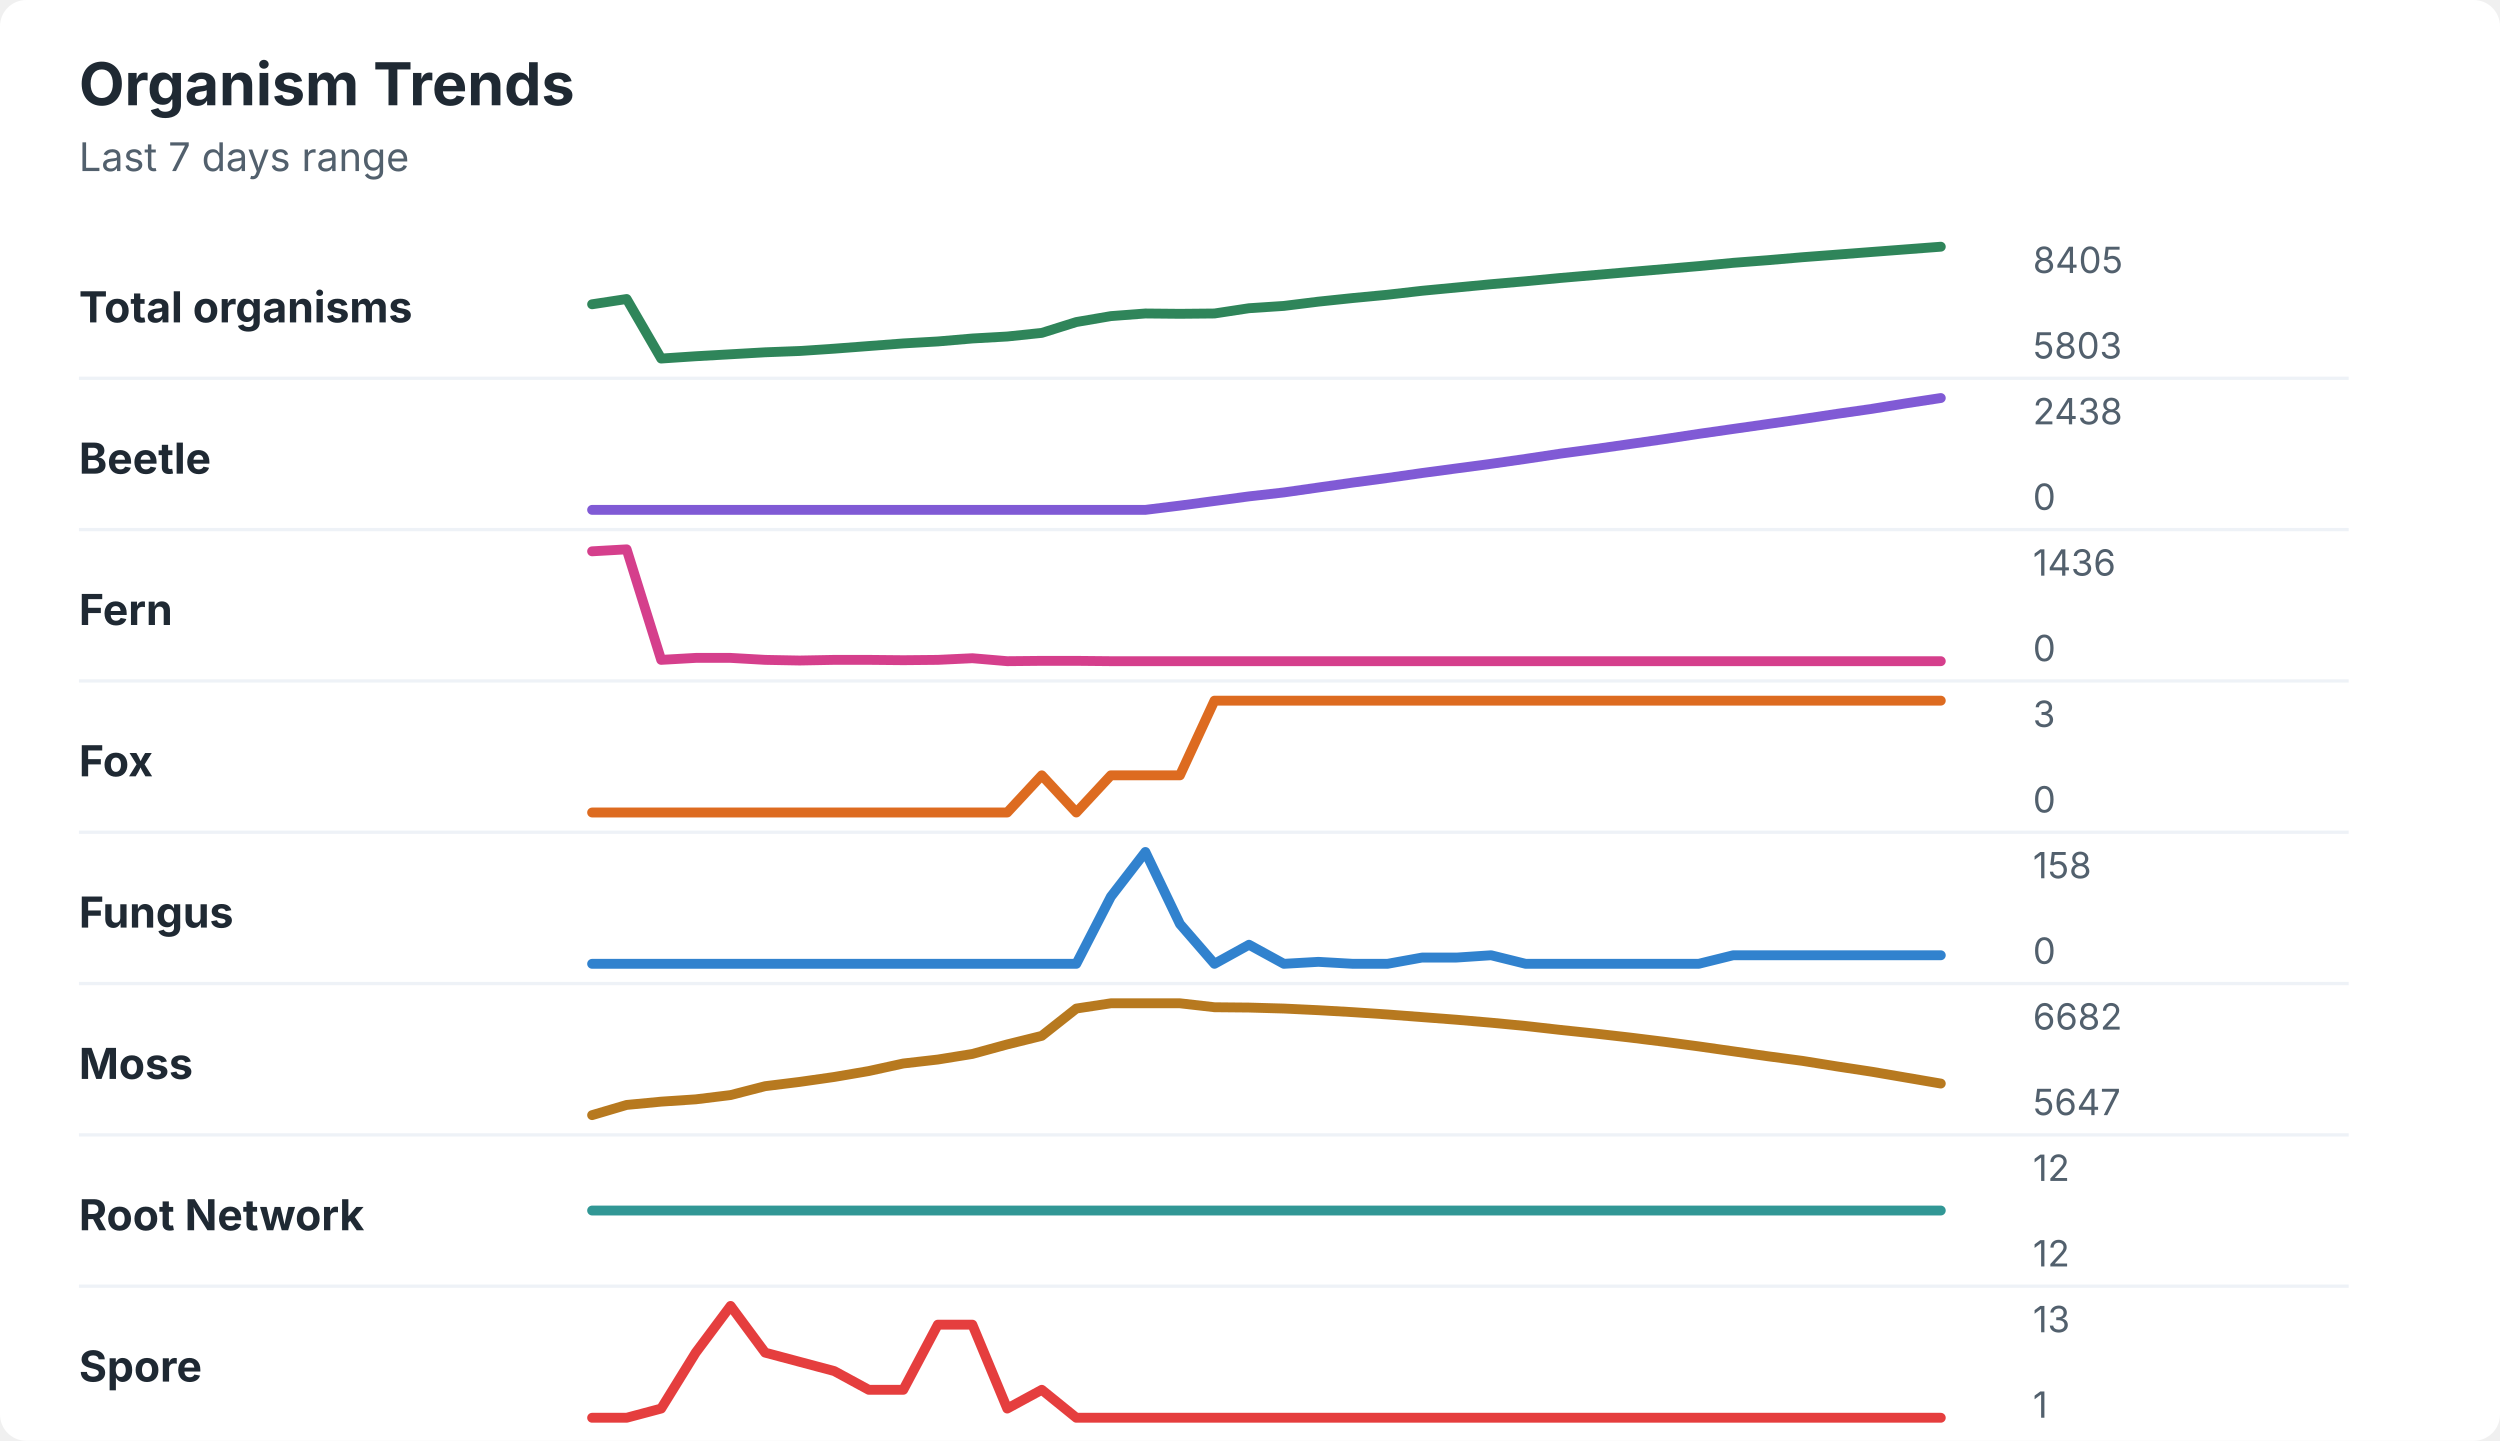
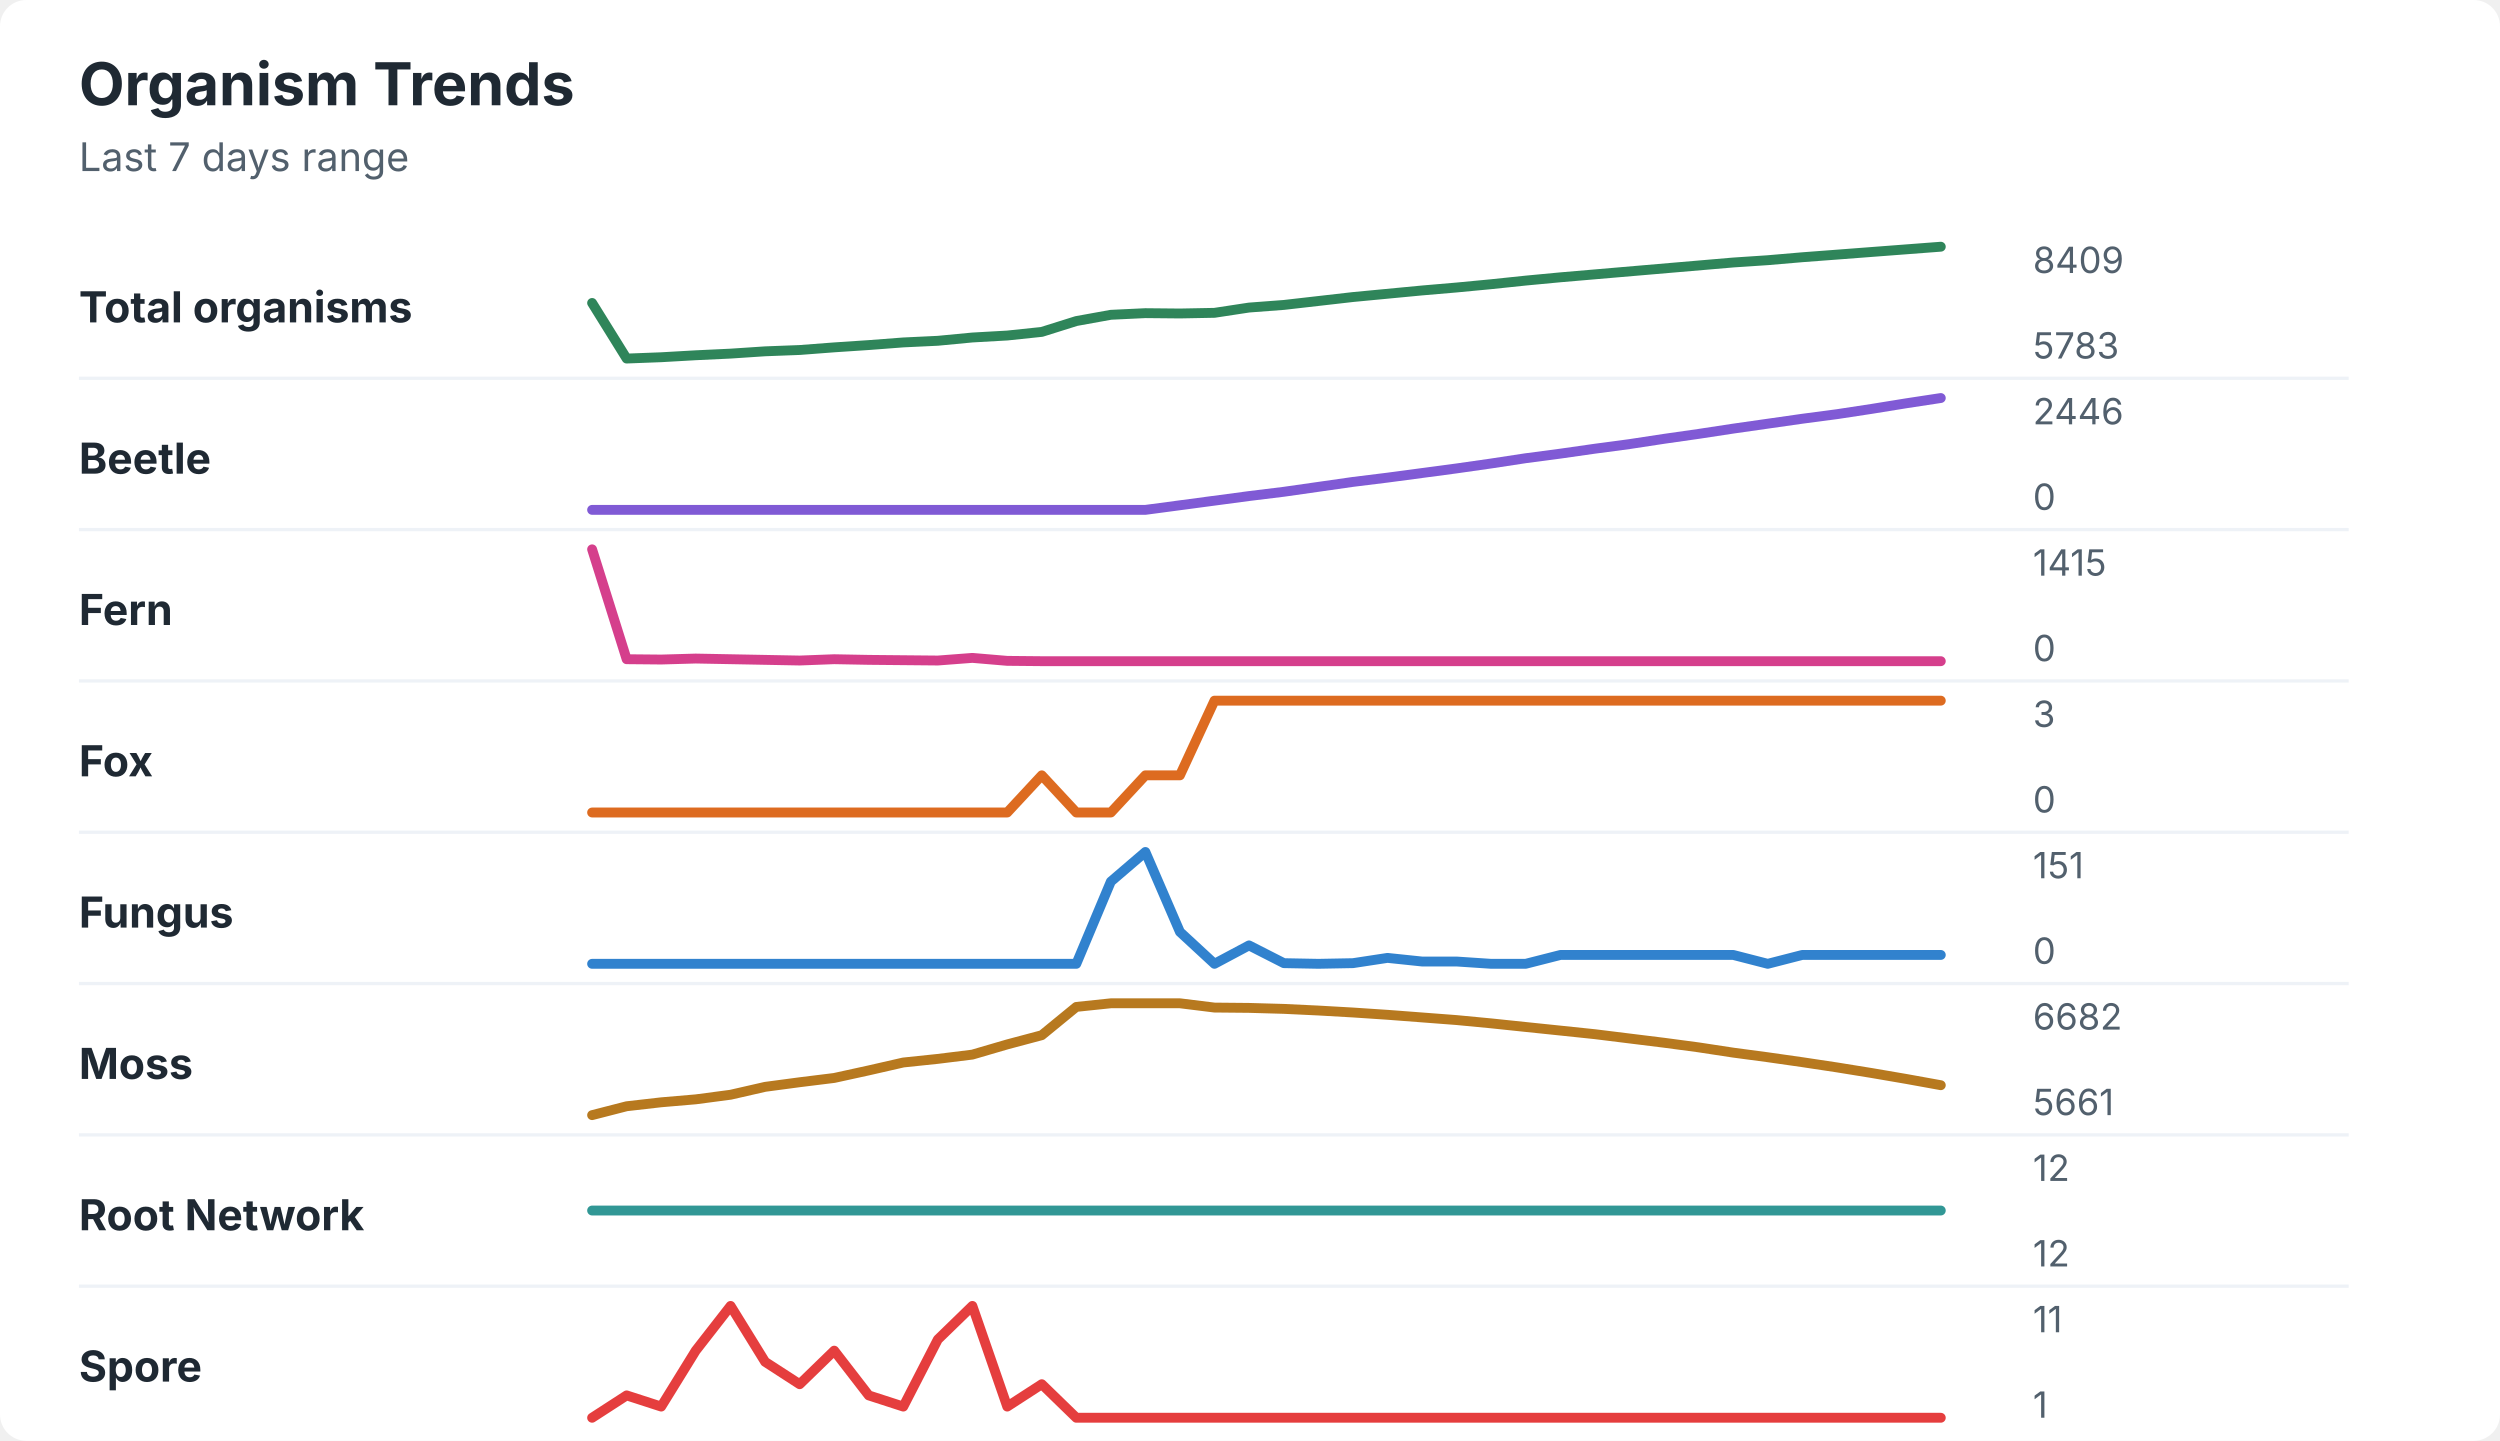
<svg xmlns="http://www.w3.org/2000/svg" width="760" height="438" viewBox="0 0 760 438" role="img" aria-labelledby="title desc">
  <rect width="760" height="438" rx="8" fill="#ffffff" />
  <style>
    text { font-family: -apple-system, BlinkMacSystemFont, "Segoe UI", sans-serif; }
    .title { font-size: 18px; font-weight: 700; fill: #1f2933; }
    .subtitle { font-size: 12px; fill: #52606d; }
    .label { font-size: 13px; font-weight: 650; fill: #1f2933; }
    .axis-value { font-size: 11px; fill: #52606d; }
    .separator { stroke: #eef2f7; stroke-width: 1; }
  </style>
  <text x="24" y="32" class="title">Organism Trends</text>
  <text x="24" y="52" class="subtitle">Last 7 days range</text>
  <text x="24" y="98" class="label">Total organisms</text>
-   <polyline points="180.0,92.5 190.5,90.9 201.0,109.0 211.5,108.3 222.1,107.7 232.6,107.1 243.1,106.7 253.6,106.0 264.1,105.2 274.6,104.4 285.1,103.8 295.6,102.9 306.2,102.3 316.7,101.2 327.2,97.9 337.7,96.1 348.2,95.3 358.7,95.4 369.2,95.3 379.7,93.7 390.3,93.0 400.8,91.7 411.3,90.6 421.8,89.6 432.3,88.4 442.8,87.4 453.3,86.4 463.8,85.5 474.4,84.5 484.9,83.6 495.4,82.7 505.9,81.8 516.4,80.9 526.9,79.9 537.4,79.1 547.9,78.2 558.5,77.4 569.0,76.6 579.5,75.8 590.0,75.0 " fill="none" stroke="#2f855a" stroke-width="3" stroke-linecap="round" stroke-linejoin="round" />
-   <text x="618" y="83" class="axis-value">8405</text>
-   <text x="618" y="109" class="axis-value">5803</text>
+   <polyline points="180.0,92.1 190.5,109.0 201.0,108.6 211.5,108.0 222.1,107.5 232.6,106.8 243.1,106.4 253.6,105.6 264.1,104.9 274.6,104.1 285.1,103.6 295.6,102.6 306.2,102.0 316.7,100.9 327.2,97.6 337.7,95.7 348.2,95.2 358.7,95.3 369.2,95.1 379.7,93.5 390.3,92.7 400.8,91.5 411.3,90.3 421.8,89.3 432.3,88.3 442.8,87.4 453.3,86.4 463.8,85.3 474.4,84.3 484.9,83.4 495.4,82.5 505.9,81.6 516.4,80.7 526.9,79.8 537.4,79.1 547.9,78.2 558.5,77.4 569.0,76.6 579.5,75.8 590.0,75.0 " fill="none" stroke="#2f855a" stroke-width="3" stroke-linecap="round" stroke-linejoin="round" />
+   <text x="618" y="83" class="axis-value">8409</text>
+   <text x="618" y="109" class="axis-value">5783</text>
  <line x1="24" y1="115.0" x2="714" y2="115.0" class="separator" />
  <text x="24" y="144" class="label">Beetle</text>
-   <polyline points="180.0,155.0 190.5,155.0 201.0,155.0 211.5,155.0 222.1,155.0 232.6,155.0 243.1,155.0 253.6,155.0 264.1,155.0 274.6,155.0 285.1,155.0 295.6,155.0 306.2,155.0 316.7,155.0 327.2,155.0 337.7,155.0 348.2,155.0 358.7,153.7 369.2,152.3 379.7,150.9 390.3,149.7 400.8,148.2 411.3,146.7 421.8,145.3 432.3,143.8 442.8,142.4 453.3,141.0 463.8,139.5 474.4,137.9 484.9,136.5 495.4,135.0 505.9,133.5 516.4,131.9 526.9,130.4 537.4,128.9 547.9,127.4 558.5,125.8 569.0,124.3 579.5,122.6 590.0,121.0 " fill="none" stroke="#805ad5" stroke-width="3" stroke-linecap="round" stroke-linejoin="round" />
-   <text x="618" y="129" class="axis-value">2438</text>
+   <polyline points="180.0,155.0 190.5,155.0 201.0,155.0 211.5,155.0 222.1,155.0 232.6,155.0 243.1,155.0 253.6,155.0 264.1,155.0 274.6,155.0 285.1,155.0 295.6,155.0 306.2,155.0 316.7,155.0 327.2,155.0 337.7,155.0 348.2,155.0 358.7,153.6 369.2,152.2 379.7,150.8 390.3,149.5 400.8,148.0 411.3,146.5 421.8,145.2 432.3,143.8 442.8,142.4 453.3,140.9 463.8,139.3 474.4,137.9 484.9,136.4 495.4,135.0 505.9,133.4 516.4,131.9 526.9,130.3 537.4,128.8 547.9,127.3 558.5,125.9 569.0,124.3 579.5,122.6 590.0,121.0 " fill="none" stroke="#805ad5" stroke-width="3" stroke-linecap="round" stroke-linejoin="round" />
+   <text x="618" y="129" class="axis-value">2446</text>
  <text x="618" y="155" class="axis-value">0</text>
  <line x1="24" y1="161.0" x2="714" y2="161.0" class="separator" />
  <text x="24" y="190" class="label">Fern</text>
-   <polyline points="180.0,167.6 190.5,167.0 201.0,200.6 211.5,200.0 222.1,200.0 232.6,200.6 243.1,200.8 253.6,200.6 264.1,200.6 274.6,200.7 285.1,200.6 295.6,200.1 306.2,201.0 316.7,200.9 327.2,200.9 337.7,201.0 348.2,201.0 358.7,201.0 369.2,201.0 379.7,201.0 390.3,201.0 400.8,201.0 411.3,201.0 421.8,201.0 432.3,201.0 442.8,201.0 453.3,201.0 463.8,201.0 474.4,201.0 484.9,201.0 495.4,201.0 505.9,201.0 516.4,201.0 526.9,201.0 537.4,201.0 547.9,201.0 558.5,201.0 569.0,201.0 579.5,201.0 590.0,201.0 " fill="none" stroke="#d53f8c" stroke-width="3" stroke-linecap="round" stroke-linejoin="round" />
-   <text x="618" y="175" class="axis-value">1436</text>
+   <polyline points="180.0,167.0 190.5,200.4 201.0,200.5 211.5,200.2 222.1,200.4 232.6,200.6 243.1,200.8 253.6,200.4 264.1,200.6 274.6,200.7 285.1,200.8 295.6,200.0 306.2,200.9 316.7,201.0 327.2,201.0 337.7,201.0 348.2,201.0 358.7,201.0 369.2,201.0 379.7,201.0 390.3,201.0 400.8,201.0 411.3,201.0 421.8,201.0 432.3,201.0 442.8,201.0 453.3,201.0 463.8,201.0 474.4,201.0 484.9,201.0 495.4,201.0 505.9,201.0 516.4,201.0 526.9,201.0 537.4,201.0 547.9,201.0 558.5,201.0 569.0,201.0 579.5,201.0 590.0,201.0 " fill="none" stroke="#d53f8c" stroke-width="3" stroke-linecap="round" stroke-linejoin="round" />
+   <text x="618" y="175" class="axis-value">1415</text>
  <text x="618" y="201" class="axis-value">0</text>
  <line x1="24" y1="207.0" x2="714" y2="207.0" class="separator" />
  <text x="24" y="236" class="label">Fox</text>
-   <polyline points="180.0,247.0 190.5,247.0 201.0,247.0 211.5,247.0 222.1,247.0 232.6,247.0 243.1,247.0 253.6,247.0 264.1,247.0 274.6,247.0 285.1,247.0 295.6,247.0 306.2,247.0 316.7,235.7 327.2,247.0 337.7,235.7 348.2,235.7 358.7,235.7 369.2,213.0 379.7,213.0 390.3,213.0 400.8,213.0 411.3,213.0 421.8,213.0 432.3,213.0 442.8,213.0 453.3,213.0 463.8,213.0 474.4,213.0 484.9,213.0 495.4,213.0 505.9,213.0 516.4,213.0 526.9,213.0 537.4,213.0 547.9,213.0 558.5,213.0 569.0,213.0 579.5,213.0 590.0,213.0 " fill="none" stroke="#dd6b20" stroke-width="3" stroke-linecap="round" stroke-linejoin="round" />
+   <polyline points="180.0,247.0 190.5,247.0 201.0,247.0 211.5,247.0 222.1,247.0 232.6,247.0 243.1,247.0 253.6,247.0 264.1,247.0 274.6,247.0 285.1,247.0 295.6,247.0 306.2,247.0 316.7,235.7 327.2,247.0 337.7,247.0 348.2,235.7 358.7,235.7 369.2,213.0 379.7,213.0 390.3,213.0 400.8,213.0 411.3,213.0 421.8,213.0 432.3,213.0 442.8,213.0 453.3,213.0 463.8,213.0 474.4,213.0 484.9,213.0 495.4,213.0 505.9,213.0 516.4,213.0 526.9,213.0 537.4,213.0 547.9,213.0 558.5,213.0 569.0,213.0 579.5,213.0 590.0,213.0 " fill="none" stroke="#dd6b20" stroke-width="3" stroke-linecap="round" stroke-linejoin="round" />
  <text x="618" y="221" class="axis-value">3</text>
  <text x="618" y="247" class="axis-value">0</text>
  <line x1="24" y1="253.0" x2="714" y2="253.0" class="separator" />
  <text x="24" y="282" class="label">Fungus</text>
-   <polyline points="180.0,293.0 190.5,293.0 201.0,293.0 211.5,293.0 222.1,293.0 232.6,293.0 243.1,293.0 253.6,293.0 264.1,293.0 274.6,293.0 285.1,293.0 295.6,293.0 306.2,293.0 316.7,293.0 327.2,293.0 337.7,272.6 348.2,259.0 358.7,280.9 369.2,293.0 379.7,287.2 390.3,293.0 400.8,292.4 411.3,293.0 421.8,293.0 432.3,291.1 442.8,291.1 453.3,290.4 463.8,293.0 474.4,293.0 484.9,293.0 495.4,293.0 505.9,293.0 516.4,293.0 526.9,290.4 537.4,290.4 547.9,290.4 558.5,290.4 569.0,290.4 579.5,290.4 590.0,290.4 " fill="none" stroke="#3182ce" stroke-width="3" stroke-linecap="round" stroke-linejoin="round" />
-   <text x="618" y="267" class="axis-value">158</text>
+   <polyline points="180.0,293.0 190.5,293.0 201.0,293.0 211.5,293.0 222.1,293.0 232.6,293.0 243.1,293.0 253.6,293.0 264.1,293.0 274.6,293.0 285.1,293.0 295.6,293.0 306.2,293.0 316.7,293.0 327.2,293.0 337.7,268.0 348.2,259.0 358.7,283.3 369.2,293.0 379.7,287.4 390.3,292.8 400.8,293.0 411.3,292.8 421.8,291.2 432.3,292.3 442.8,292.3 453.3,293.0 463.8,293.0 474.4,290.3 484.9,290.3 495.4,290.3 505.9,290.3 516.4,290.3 526.9,290.3 537.4,293.0 547.9,290.3 558.5,290.3 569.0,290.3 579.5,290.3 590.0,290.3 " fill="none" stroke="#3182ce" stroke-width="3" stroke-linecap="round" stroke-linejoin="round" />
+   <text x="618" y="267" class="axis-value">151</text>
  <text x="618" y="293" class="axis-value">0</text>
  <line x1="24" y1="299.0" x2="714" y2="299.0" class="separator" />
  <text x="24" y="328" class="label">Moss</text>
-   <polyline points="180.0,339.0 190.5,335.9 201.0,334.9 211.5,334.2 222.1,332.9 232.6,330.2 243.1,328.9 253.6,327.4 264.1,325.6 274.6,323.3 285.1,322.1 295.6,320.4 306.2,317.5 316.7,314.9 327.2,306.6 337.7,305.0 348.2,305.0 358.7,305.0 369.2,306.2 379.7,306.3 390.3,306.6 400.8,307.1 411.3,307.7 421.8,308.4 432.3,309.2 442.8,310.0 453.3,310.9 463.8,311.9 474.4,313.1 484.9,314.2 495.4,315.4 505.9,316.7 516.4,318.1 526.9,319.6 537.4,321.1 547.9,322.5 558.5,324.2 569.0,325.8 579.5,327.6 590.0,329.4 " fill="none" stroke="#b7791f" stroke-width="3" stroke-linecap="round" stroke-linejoin="round" />
+   <polyline points="180.0,339.0 190.5,336.3 201.0,335.1 211.5,334.2 222.1,332.8 232.6,330.4 243.1,329.0 253.6,327.7 264.1,325.4 274.6,323.0 285.1,321.9 295.6,320.6 306.2,317.5 316.7,314.7 327.2,306.1 337.7,305.0 348.2,305.0 358.7,305.0 369.2,306.3 379.7,306.4 390.3,306.7 400.8,307.2 411.3,307.8 421.8,308.5 432.3,309.3 442.8,310.1 453.3,311.1 463.8,312.2 474.4,313.3 484.9,314.4 495.4,315.7 505.9,317.0 516.4,318.4 526.9,320.0 537.4,321.4 547.9,322.9 558.5,324.5 569.0,326.2 579.5,328.0 590.0,329.9 " fill="none" stroke="#b7791f" stroke-width="3" stroke-linecap="round" stroke-linejoin="round" />
  <text x="618" y="313" class="axis-value">6682</text>
-   <text x="618" y="339" class="axis-value">5647</text>
+   <text x="618" y="339" class="axis-value">5661</text>
  <line x1="24" y1="345.0" x2="714" y2="345.0" class="separator" />
  <text x="24" y="374" class="label">Root Network</text>
  <polyline points="180.0,368.0 190.5,368.0 201.0,368.0 211.5,368.0 222.1,368.0 232.6,368.0 243.1,368.0 253.6,368.0 264.1,368.0 274.6,368.0 285.1,368.0 295.6,368.0 306.2,368.0 316.7,368.0 327.2,368.0 337.7,368.0 348.2,368.0 358.7,368.0 369.2,368.0 379.7,368.0 390.3,368.0 400.8,368.0 411.3,368.0 421.8,368.0 432.3,368.0 442.8,368.0 453.3,368.0 463.8,368.0 474.4,368.0 484.9,368.0 495.4,368.0 505.9,368.0 516.4,368.0 526.9,368.0 537.4,368.0 547.9,368.0 558.5,368.0 569.0,368.0 579.5,368.0 590.0,368.0 " fill="none" stroke="#319795" stroke-width="3" stroke-linecap="round" stroke-linejoin="round" />
  <text x="618" y="359" class="axis-value">12</text>
  <text x="618" y="385" class="axis-value">12</text>
  <line x1="24" y1="391.0" x2="714" y2="391.0" class="separator" />
  <text x="24" y="420" class="label">Spore</text>
-   <polyline points="180.0,431.0 190.5,431.0 201.0,428.2 211.5,411.2 222.1,397.0 232.6,411.2 243.1,414.0 253.6,416.8 264.1,422.5 274.6,422.5 285.1,402.7 295.6,402.7 306.2,428.2 316.7,422.5 327.2,431.0 337.7,431.0 348.2,431.0 358.7,431.0 369.2,431.0 379.7,431.0 390.3,431.0 400.8,431.0 411.3,431.0 421.8,431.0 432.3,431.0 442.8,431.0 453.3,431.0 463.8,431.0 474.4,431.0 484.9,431.0 495.4,431.0 505.9,431.0 516.4,431.0 526.9,431.0 537.4,431.0 547.9,431.0 558.5,431.0 569.0,431.0 579.5,431.0 590.0,431.0 " fill="none" stroke="#e53e3e" stroke-width="3" stroke-linecap="round" stroke-linejoin="round" />
-   <text x="618" y="405" class="axis-value">13</text>
+   <polyline points="180.0,431.0 190.5,424.2 201.0,427.6 211.5,410.6 222.1,397.0 232.6,414.0 243.1,420.8 253.6,410.6 264.1,424.2 274.6,427.6 285.1,407.2 295.6,397.0 306.2,427.6 316.7,420.8 327.2,431.0 337.7,431.0 348.2,431.0 358.7,431.0 369.2,431.0 379.7,431.0 390.3,431.0 400.8,431.0 411.3,431.0 421.8,431.0 432.3,431.0 442.8,431.0 453.3,431.0 463.8,431.0 474.4,431.0 484.9,431.0 495.4,431.0 505.9,431.0 516.4,431.0 526.9,431.0 537.4,431.0 547.9,431.0 558.5,431.0 569.0,431.0 579.5,431.0 590.0,431.0 " fill="none" stroke="#e53e3e" stroke-width="3" stroke-linecap="round" stroke-linejoin="round" />
+   <text x="618" y="405" class="axis-value">11</text>
  <text x="618" y="431" class="axis-value">1</text>
</svg>
